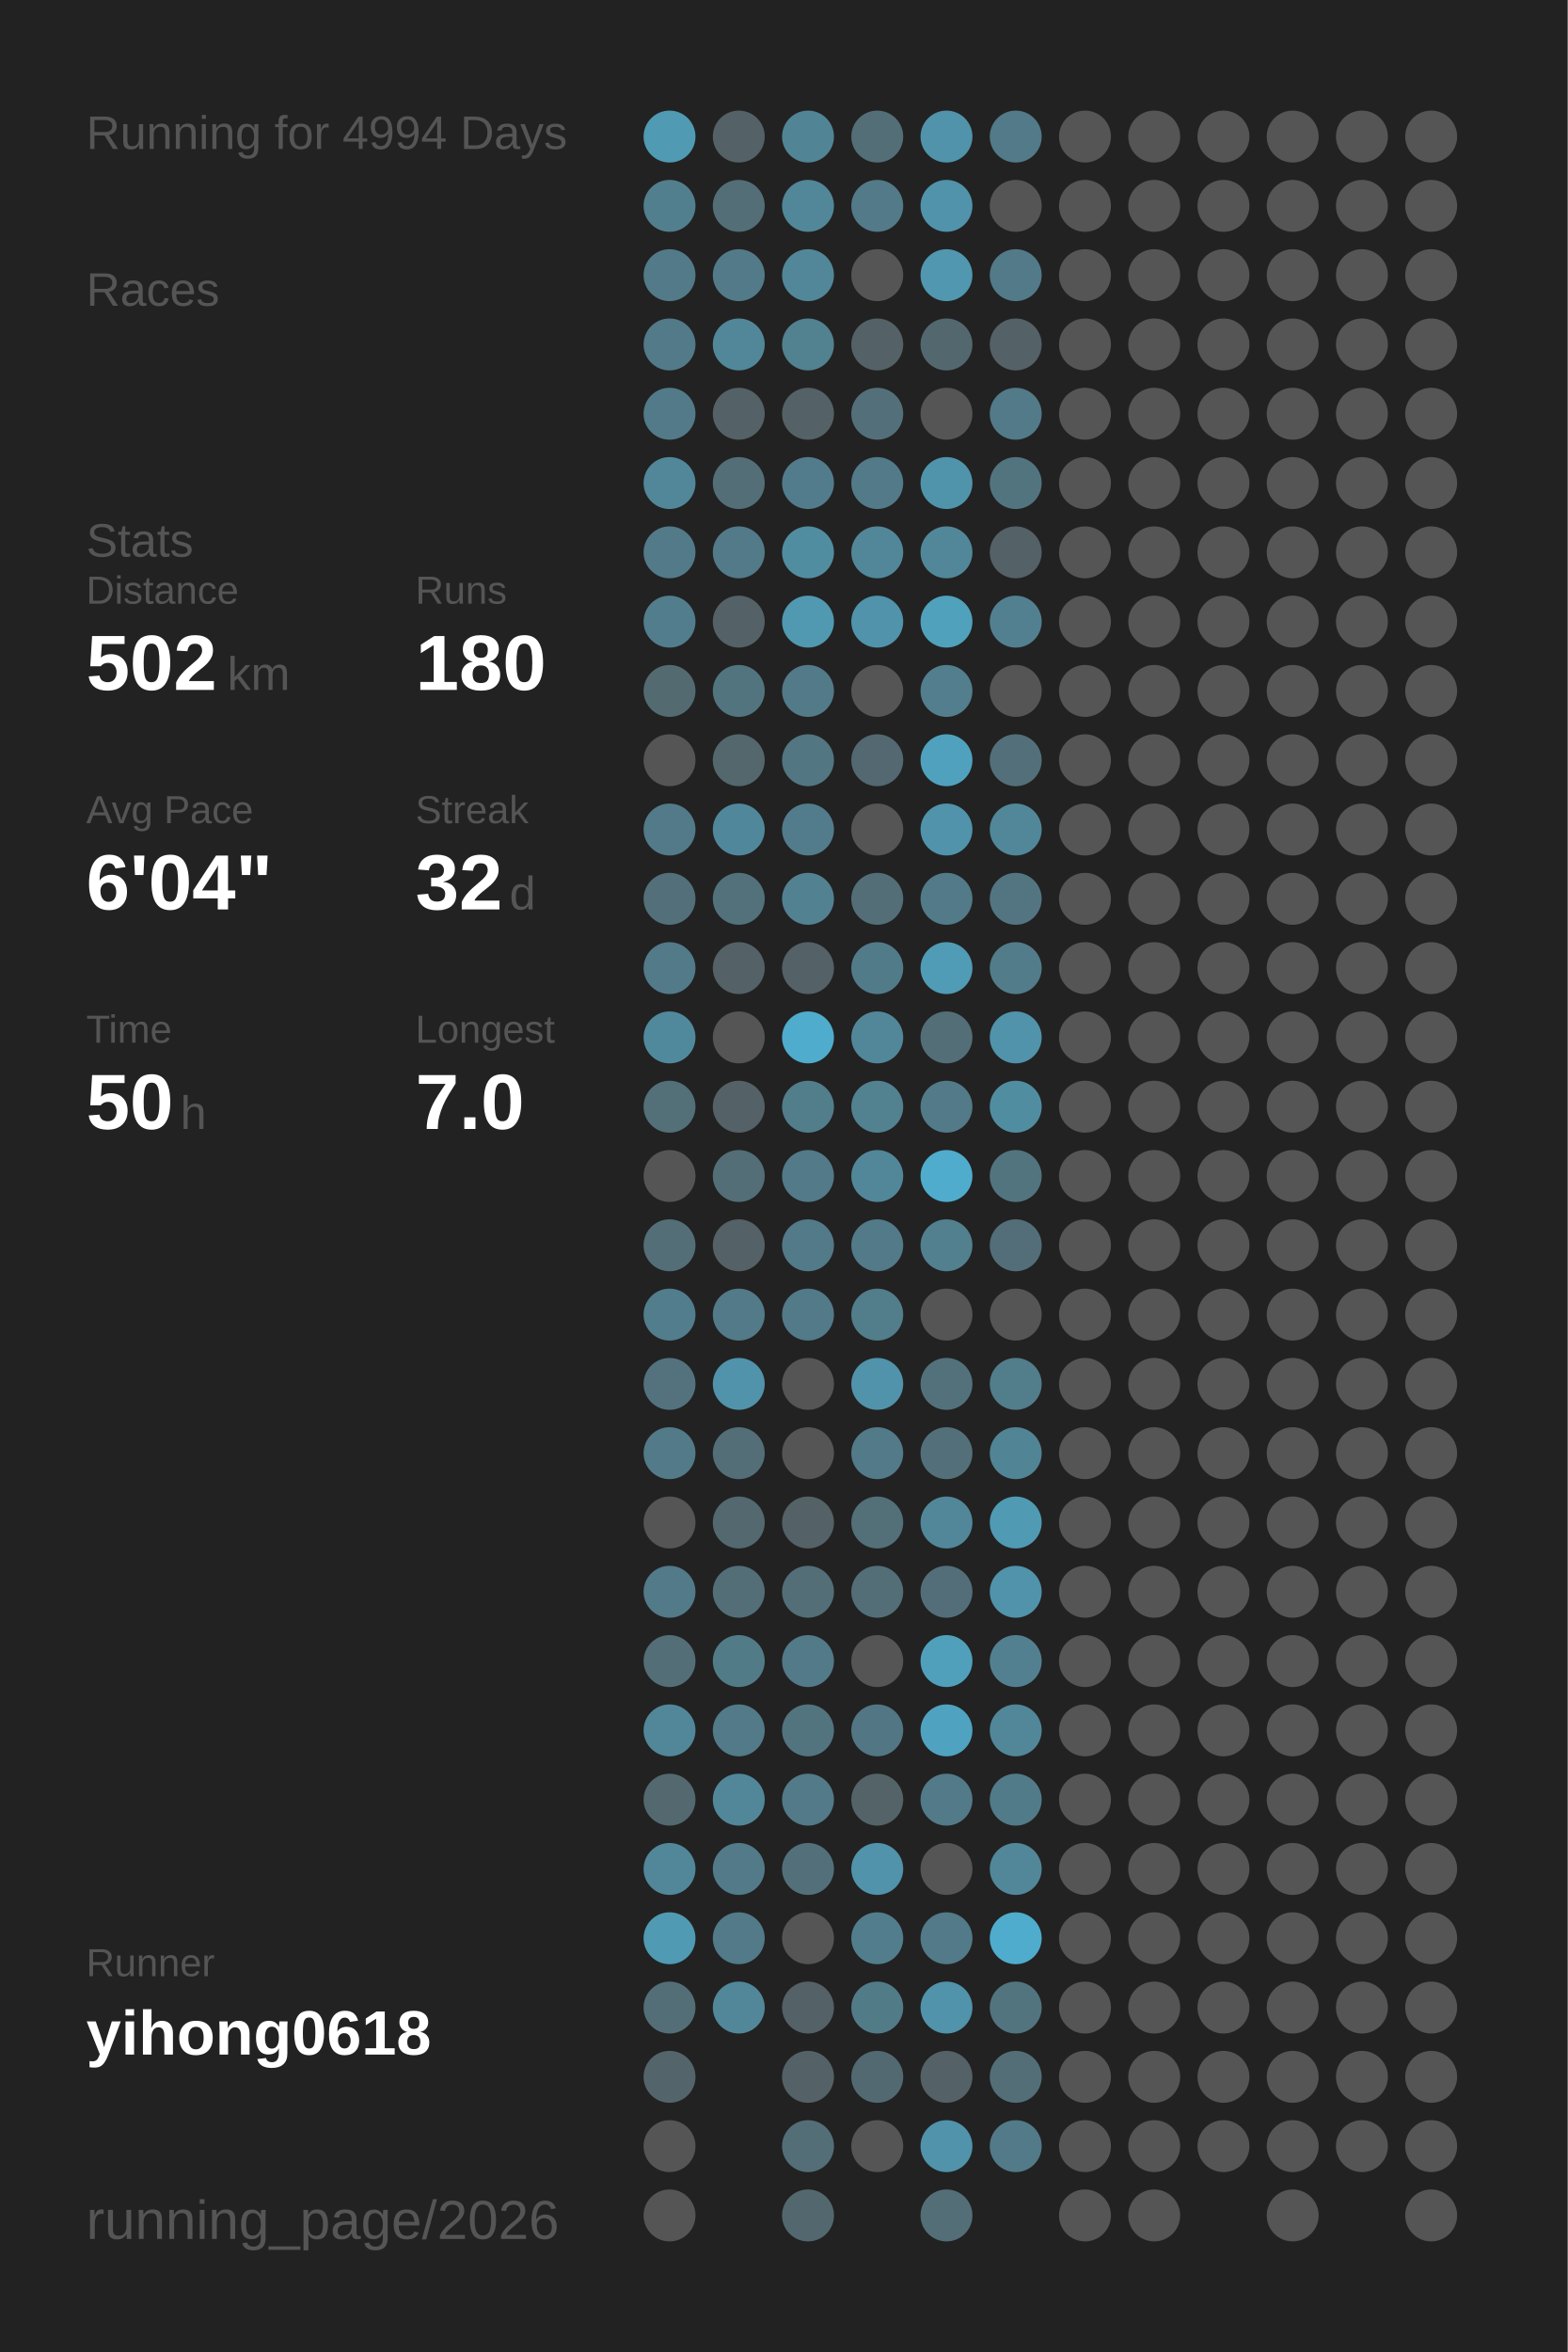
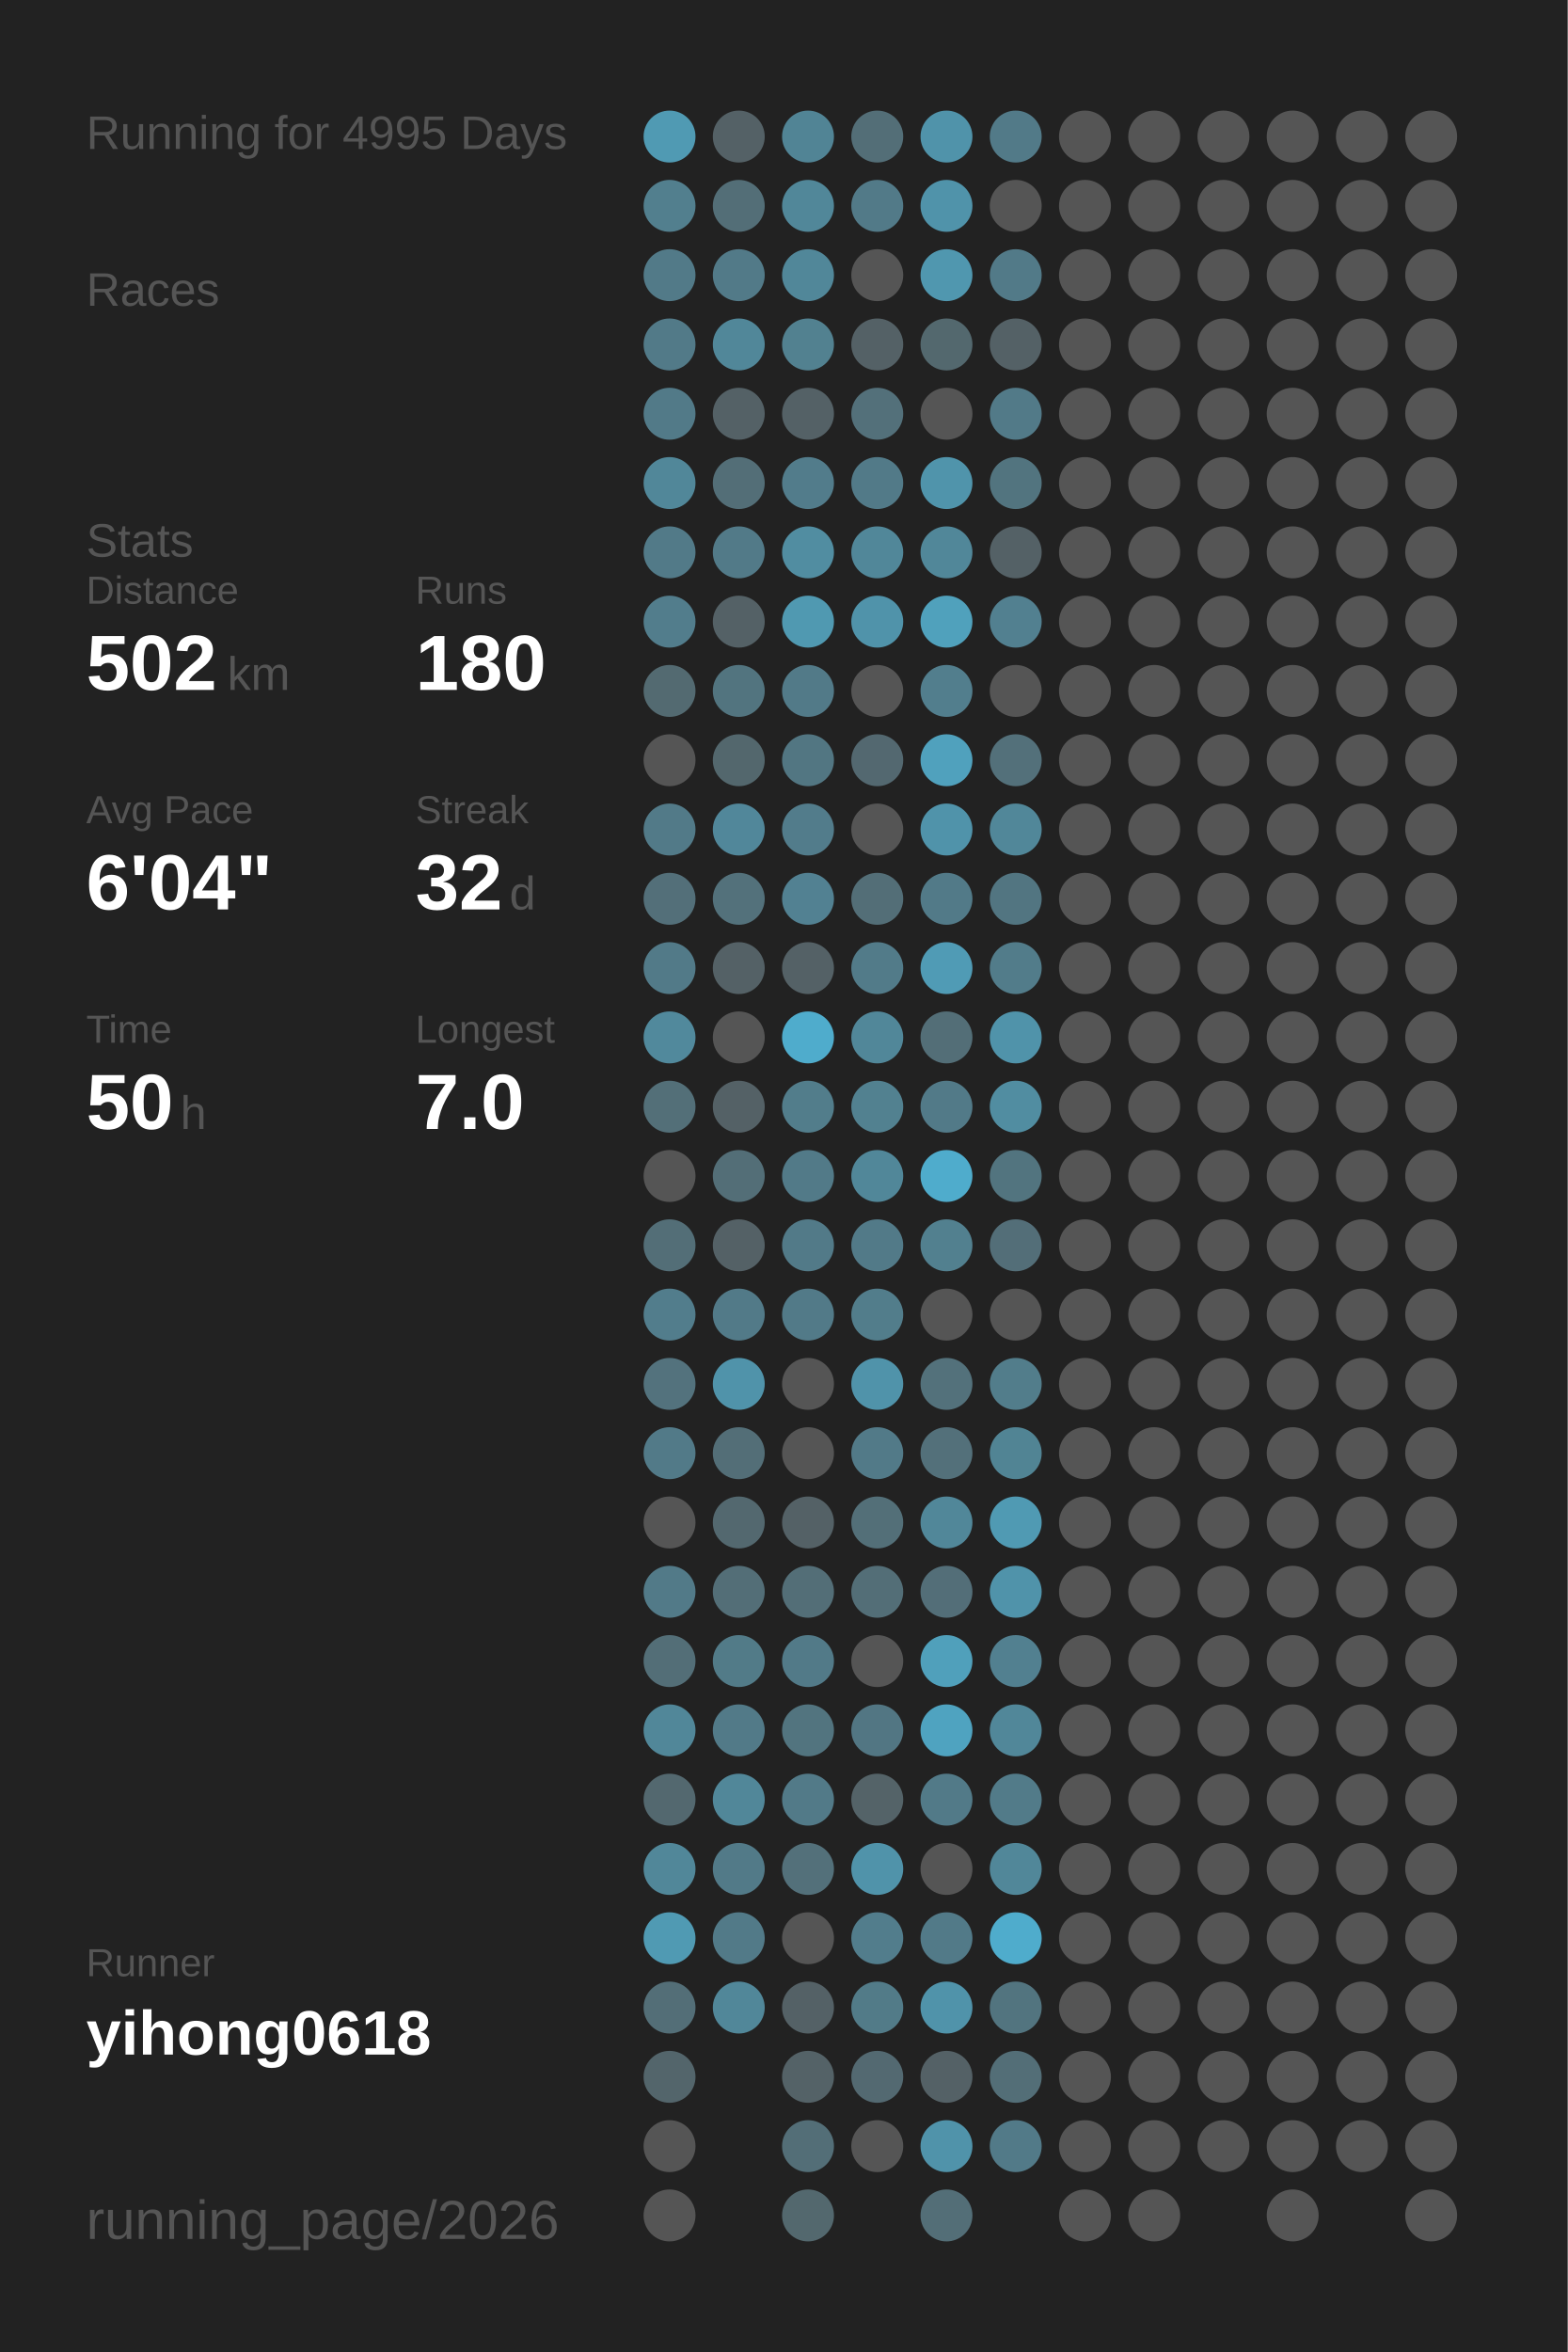
<svg xmlns="http://www.w3.org/2000/svg" baseProfile="full" height="300mm" version="1.1" viewBox="0,0,200,300" width="200mm">
  <defs />
  <rect fill="#222222" height="300" width="200" x="0" y="0" />
-   <text fill="#555555" style="font-size:6px; font-family:Arial;" x="11" y="19">Running for 4994 Days</text>
+   <text fill="#555555" style="font-size:6px; font-family:Arial;" x="11" y="19">Running for 4995 Days</text>
  <text fill="#555555" style="font-size:6px; font-family:Arial;" x="11" y="39">Races</text>
  <text fill="#555555" style="font-size:6px; font-family:Arial;" x="11" y="71">Stats</text>
  <text fill="#555555" style="font-size:5px; font-family:Arial;" x="11" y="77">Distance</text>
  <text fill="#FFFFFF" style="font-size:10px; font-family:Arial; font-weight:bold;" x="11" y="88">502</text>
  <text fill="#555555" style="font-size:6px; font-family:Arial;" x="29" y="88">km</text>
  <text fill="#555555" style="font-size:5px; font-family:Arial;" x="53" y="77">Runs</text>
  <text fill="#FFFFFF" style="font-size:10px; font-family:Arial; font-weight:bold;" x="53" y="88">180</text>
  <text fill="#555555" style="font-size:5px; font-family:Arial;" x="11" y="105">Avg Pace</text>
  <text fill="#FFFFFF" style="font-size:10px; font-family:Arial; font-weight:bold;" x="11" y="116">6'04"</text>
  <text fill="#555555" style="font-size:5px; font-family:Arial;" x="53" y="105">Streak</text>
  <text fill="#FFFFFF" style="font-size:10px; font-family:Arial; font-weight:bold;" x="53" y="116">32</text>
  <text fill="#555555" style="font-size:6px; font-family:Arial;" x="65" y="116">d</text>
  <text fill="#555555" style="font-size:5px; font-family:Arial;" x="11" y="133">Time</text>
  <text fill="#FFFFFF" style="font-size:10px; font-family:Arial; font-weight:bold;" x="11" y="144">50</text>
  <text fill="#555555" style="font-size:6px; font-family:Arial;" x="23" y="144">h</text>
  <text fill="#555555" style="font-size:5px; font-family:Arial;" x="53" y="133">Longest</text>
  <text fill="#FFFFFF" style="font-size:10px; font-family:Arial; font-weight:bold;" x="53" y="144">7.0</text>
  <text fill="#555555" style="font-size:5px; font-family:Arial;" x="11" y="252.065">Runner</text>
  <text fill="#FFFFFF" style="font-size:8px; font-family:Arial; font-weight:bold;" x="11" y="262.065">yihong0618</text>
  <text fill="#555555" style="font-size:7px; font-family:Arial;" x="11" y="285.581">running_page/2026</text>
  <circle cx="85.417" cy="17.419" fill="#509ab3" r="3.312" />
  <circle cx="85.417" cy="26.258" fill="#527f8e" r="3.312" />
  <circle cx="85.417" cy="35.097" fill="#527a88" r="3.312" />
  <circle cx="85.417" cy="43.935" fill="#527a88" r="3.312" />
  <circle cx="85.417" cy="52.774" fill="#527a88" r="3.312" />
  <circle cx="85.417" cy="61.613" fill="#518799" r="3.312" />
  <circle cx="85.417" cy="70.452" fill="#527a88" r="3.312" />
  <circle cx="85.417" cy="79.29" fill="#527d8c" r="3.312" />
  <circle cx="85.417" cy="88.129" fill="#536a71" r="3.312" />
  <circle cx="85.417" cy="96.968" fill="#555555" r="3.312" />
  <circle cx="85.417" cy="105.806" fill="#527a88" r="3.312" />
  <circle cx="85.417" cy="114.645" fill="#536f79" r="3.312" />
  <circle cx="85.417" cy="123.484" fill="#527a88" r="3.312" />
  <circle cx="85.417" cy="132.323" fill="#51899c" r="3.312" />
  <circle cx="85.417" cy="141.161" fill="#536f78" r="3.312" />
  <circle cx="85.417" cy="150" fill="#555555" r="3.312" />
  <circle cx="85.417" cy="158.839" fill="#536e77" r="3.312" />
  <circle cx="85.417" cy="167.677" fill="#527d8c" r="3.312" />
  <circle cx="85.417" cy="176.516" fill="#53727d" r="3.312" />
  <circle cx="85.417" cy="185.355" fill="#527a88" r="3.312" />
  <circle cx="85.417" cy="194.194" fill="#555555" r="3.312" />
  <circle cx="85.417" cy="203.032" fill="#527a88" r="3.312" />
  <circle cx="85.417" cy="211.871" fill="#536e77" r="3.312" />
  <circle cx="85.417" cy="220.71" fill="#518799" r="3.312" />
  <circle cx="85.417" cy="229.548" fill="#53686f" r="3.312" />
  <circle cx="85.417" cy="238.387" fill="#518799" r="3.312" />
  <circle cx="85.417" cy="247.226" fill="#509ab3" r="3.312" />
  <circle cx="85.417" cy="256.065" fill="#536e77" r="3.312" />
  <circle cx="85.417" cy="264.903" fill="#53656b" r="3.312" />
  <circle cx="85.417" cy="273.742" fill="#555555" r="3.312" />
  <circle cx="85.417" cy="282.581" fill="#555555" r="3.312" />
  <circle cx="94.25" cy="17.419" fill="#546166" r="3.312" />
  <circle cx="94.25" cy="26.258" fill="#536e77" r="3.312" />
  <circle cx="94.25" cy="35.097" fill="#527a88" r="3.312" />
  <circle cx="94.25" cy="43.935" fill="#518799" r="3.312" />
  <circle cx="94.25" cy="52.774" fill="#546166" r="3.312" />
  <circle cx="94.25" cy="61.613" fill="#536e77" r="3.312" />
  <circle cx="94.25" cy="70.452" fill="#527a88" r="3.312" />
  <circle cx="94.25" cy="79.29" fill="#546166" r="3.312" />
  <circle cx="94.25" cy="88.129" fill="#52747f" r="3.312" />
  <circle cx="94.25" cy="96.968" fill="#53676d" r="3.312" />
  <circle cx="94.25" cy="105.806" fill="#51879a" r="3.312" />
  <circle cx="94.25" cy="114.645" fill="#53717b" r="3.312" />
  <circle cx="94.25" cy="123.484" fill="#546166" r="3.312" />
  <circle cx="94.25" cy="132.323" fill="#555555" r="3.312" />
  <circle cx="94.25" cy="141.161" fill="#546166" r="3.312" />
  <circle cx="94.25" cy="150" fill="#536e77" r="3.312" />
  <circle cx="94.25" cy="158.839" fill="#546166" r="3.312" />
  <circle cx="94.25" cy="167.677" fill="#527a88" r="3.312" />
  <circle cx="94.25" cy="176.516" fill="#5093aa" r="3.312" />
  <circle cx="94.25" cy="185.355" fill="#536e77" r="3.312" />
  <circle cx="94.25" cy="194.194" fill="#53686f" r="3.312" />
  <circle cx="94.25" cy="203.032" fill="#536e77" r="3.312" />
  <circle cx="94.25" cy="211.871" fill="#527b88" r="3.312" />
  <circle cx="94.25" cy="220.71" fill="#527a88" r="3.312" />
  <circle cx="94.25" cy="229.548" fill="#518799" r="3.312" />
  <circle cx="94.25" cy="238.387" fill="#527a88" r="3.312" />
  <circle cx="94.25" cy="247.226" fill="#527a88" r="3.312" />
  <circle cx="94.25" cy="256.065" fill="#518799" r="3.312" />
  <circle cx="103.083" cy="17.419" fill="#518495" r="3.312" />
  <circle cx="103.083" cy="26.258" fill="#518799" r="3.312" />
  <circle cx="103.083" cy="35.097" fill="#518799" r="3.312" />
  <circle cx="103.083" cy="43.935" fill="#528190" r="3.312" />
  <circle cx="103.083" cy="52.774" fill="#546166" r="3.312" />
  <circle cx="103.083" cy="61.613" fill="#527c8b" r="3.312" />
  <circle cx="103.083" cy="70.452" fill="#518da1" r="3.312" />
  <circle cx="103.083" cy="79.29" fill="#5099b1" r="3.312" />
  <circle cx="103.083" cy="88.129" fill="#527a88" r="3.312" />
  <circle cx="103.083" cy="96.968" fill="#527682" r="3.312" />
  <circle cx="103.083" cy="105.806" fill="#527c8b" r="3.312" />
  <circle cx="103.083" cy="114.645" fill="#528192" r="3.312" />
  <circle cx="103.083" cy="123.484" fill="#546166" r="3.312" />
  <circle cx="103.083" cy="132.323" fill="#4faccc" r="3.312" />
  <circle cx="103.083" cy="141.161" fill="#527d8b" r="3.312" />
  <circle cx="103.083" cy="150" fill="#527a88" r="3.312" />
  <circle cx="103.083" cy="158.839" fill="#527a88" r="3.312" />
  <circle cx="103.083" cy="167.677" fill="#527a88" r="3.312" />
  <circle cx="103.083" cy="176.516" fill="#555555" r="3.312" />
  <circle cx="103.083" cy="185.355" fill="#555555" r="3.312" />
  <circle cx="103.083" cy="194.194" fill="#546166" r="3.312" />
  <circle cx="103.083" cy="203.032" fill="#536e77" r="3.312" />
  <circle cx="103.083" cy="211.871" fill="#527a88" r="3.312" />
  <circle cx="103.083" cy="220.71" fill="#52747f" r="3.312" />
  <circle cx="103.083" cy="229.548" fill="#527a88" r="3.312" />
  <circle cx="103.083" cy="238.387" fill="#53707a" r="3.312" />
  <circle cx="103.083" cy="247.226" fill="#555555" r="3.312" />
  <circle cx="103.083" cy="256.065" fill="#546166" r="3.312" />
  <circle cx="103.083" cy="264.903" fill="#546267" r="3.312" />
  <circle cx="103.083" cy="273.742" fill="#536e77" r="3.312" />
  <circle cx="103.083" cy="282.581" fill="#53686e" r="3.312" />
  <circle cx="111.917" cy="17.419" fill="#536e77" r="3.312" />
  <circle cx="111.917" cy="26.258" fill="#527a88" r="3.312" />
  <circle cx="111.917" cy="35.097" fill="#555555" r="3.312" />
  <circle cx="111.917" cy="43.935" fill="#546166" r="3.312" />
  <circle cx="111.917" cy="52.774" fill="#53707a" r="3.312" />
  <circle cx="111.917" cy="61.613" fill="#527a88" r="3.312" />
  <circle cx="111.917" cy="70.452" fill="#518799" r="3.312" />
  <circle cx="111.917" cy="79.29" fill="#5093aa" r="3.312" />
  <circle cx="111.917" cy="88.129" fill="#555555" r="3.312" />
  <circle cx="111.917" cy="96.968" fill="#536870" r="3.312" />
  <circle cx="111.917" cy="105.806" fill="#555555" r="3.312" />
  <circle cx="111.917" cy="114.645" fill="#536e77" r="3.312" />
  <circle cx="111.917" cy="123.484" fill="#527b89" r="3.312" />
  <circle cx="111.917" cy="132.323" fill="#518799" r="3.312" />
  <circle cx="111.917" cy="141.161" fill="#528190" r="3.312" />
  <circle cx="111.917" cy="150" fill="#518799" r="3.312" />
  <circle cx="111.917" cy="158.839" fill="#527a88" r="3.312" />
  <circle cx="111.917" cy="167.677" fill="#527d8b" r="3.312" />
  <circle cx="111.917" cy="176.516" fill="#5093aa" r="3.312" />
  <circle cx="111.917" cy="185.355" fill="#527a88" r="3.312" />
  <circle cx="111.917" cy="194.194" fill="#536f78" r="3.312" />
  <circle cx="111.917" cy="203.032" fill="#536e77" r="3.312" />
  <circle cx="111.917" cy="211.871" fill="#555555" r="3.312" />
  <circle cx="111.917" cy="220.71" fill="#527683" r="3.312" />
  <circle cx="111.917" cy="229.548" fill="#546368" r="3.312" />
  <circle cx="111.917" cy="238.387" fill="#5093aa" r="3.312" />
  <circle cx="111.917" cy="247.226" fill="#527d8c" r="3.312" />
  <circle cx="111.917" cy="256.065" fill="#527b88" r="3.312" />
  <circle cx="111.917" cy="264.903" fill="#536971" r="3.312" />
  <circle cx="111.917" cy="273.742" fill="#555555" r="3.312" />
  <circle cx="120.75" cy="17.419" fill="#5093aa" r="3.312" />
  <circle cx="120.75" cy="26.258" fill="#5093aa" r="3.312" />
  <circle cx="120.75" cy="35.097" fill="#5097af" r="3.312" />
  <circle cx="120.75" cy="43.935" fill="#53686e" r="3.312" />
  <circle cx="120.75" cy="52.774" fill="#555555" r="3.312" />
  <circle cx="120.75" cy="61.613" fill="#5094ab" r="3.312" />
  <circle cx="120.75" cy="70.452" fill="#518799" r="3.312" />
  <circle cx="120.75" cy="79.29" fill="#50a1bc" r="3.312" />
  <circle cx="120.75" cy="88.129" fill="#527e8d" r="3.312" />
  <circle cx="120.75" cy="96.968" fill="#50a1bd" r="3.312" />
  <circle cx="120.75" cy="105.806" fill="#5093aa" r="3.312" />
  <circle cx="120.75" cy="114.645" fill="#527a88" r="3.312" />
  <circle cx="120.75" cy="123.484" fill="#509bb5" r="3.312" />
  <circle cx="120.75" cy="132.323" fill="#536e77" r="3.312" />
  <circle cx="120.75" cy="141.161" fill="#527a88" r="3.312" />
  <circle cx="120.75" cy="150" fill="#4faccc" r="3.312" />
  <circle cx="120.75" cy="158.839" fill="#52808f" r="3.312" />
  <circle cx="120.75" cy="167.677" fill="#555555" r="3.312" />
  <circle cx="120.75" cy="176.516" fill="#53717b" r="3.312" />
  <circle cx="120.75" cy="185.355" fill="#53707a" r="3.312" />
  <circle cx="120.75" cy="194.194" fill="#518799" r="3.312" />
  <circle cx="120.75" cy="203.032" fill="#536e78" r="3.312" />
  <circle cx="120.75" cy="211.871" fill="#50a0bb" r="3.312" />
  <circle cx="120.75" cy="220.71" fill="#4fa3c0" r="3.312" />
  <circle cx="120.75" cy="229.548" fill="#527a88" r="3.312" />
  <circle cx="120.75" cy="238.387" fill="#555555" r="3.312" />
  <circle cx="120.75" cy="247.226" fill="#527a88" r="3.312" />
  <circle cx="120.75" cy="256.065" fill="#5093aa" r="3.312" />
  <circle cx="120.75" cy="264.903" fill="#546166" r="3.312" />
  <circle cx="120.75" cy="273.742" fill="#5093aa" r="3.312" />
  <circle cx="120.75" cy="282.581" fill="#536e77" r="3.312" />
  <circle cx="129.583" cy="17.419" fill="#527a88" r="3.312" />
  <circle cx="129.583" cy="26.258" fill="#555555" r="3.312" />
  <circle cx="129.583" cy="35.097" fill="#527a88" r="3.312" />
  <circle cx="129.583" cy="43.935" fill="#546166" r="3.312" />
  <circle cx="129.583" cy="52.774" fill="#527a88" r="3.312" />
  <circle cx="129.583" cy="61.613" fill="#52747f" r="3.312" />
  <circle cx="129.583" cy="70.452" fill="#546166" r="3.312" />
  <circle cx="129.583" cy="79.29" fill="#528090" r="3.312" />
  <circle cx="129.583" cy="88.129" fill="#555555" r="3.312" />
  <circle cx="129.583" cy="96.968" fill="#53707a" r="3.312" />
  <circle cx="129.583" cy="105.806" fill="#518799" r="3.312" />
  <circle cx="129.583" cy="114.645" fill="#527581" r="3.312" />
  <circle cx="129.583" cy="123.484" fill="#527c8a" r="3.312" />
  <circle cx="129.583" cy="132.323" fill="#5093aa" r="3.312" />
  <circle cx="129.583" cy="141.161" fill="#518da1" r="3.312" />
  <circle cx="129.583" cy="150" fill="#52747f" r="3.312" />
  <circle cx="129.583" cy="158.839" fill="#536e78" r="3.312" />
  <circle cx="129.583" cy="167.677" fill="#555555" r="3.312" />
  <circle cx="129.583" cy="176.516" fill="#527d8b" r="3.312" />
  <circle cx="129.583" cy="185.355" fill="#518494" r="3.312" />
  <circle cx="129.583" cy="194.194" fill="#509ab3" r="3.312" />
  <circle cx="129.583" cy="203.032" fill="#5093aa" r="3.312" />
  <circle cx="129.583" cy="211.871" fill="#528090" r="3.312" />
  <circle cx="129.583" cy="220.71" fill="#518799" r="3.312" />
  <circle cx="129.583" cy="229.548" fill="#527b89" r="3.312" />
  <circle cx="129.583" cy="238.387" fill="#518799" r="3.312" />
  <circle cx="129.583" cy="247.226" fill="#4faccc" r="3.312" />
  <circle cx="129.583" cy="256.065" fill="#52747f" r="3.312" />
  <circle cx="129.583" cy="264.903" fill="#536e77" r="3.312" />
  <circle cx="129.583" cy="273.742" fill="#527a88" r="3.312" />
  <circle cx="138.417" cy="17.419" fill="#555555" r="3.312" />
  <circle cx="138.417" cy="26.258" fill="#555555" r="3.312" />
  <circle cx="138.417" cy="35.097" fill="#555555" r="3.312" />
  <circle cx="138.417" cy="43.935" fill="#555555" r="3.312" />
  <circle cx="138.417" cy="52.774" fill="#555555" r="3.312" />
  <circle cx="138.417" cy="61.613" fill="#555555" r="3.312" />
  <circle cx="138.417" cy="70.452" fill="#555555" r="3.312" />
  <circle cx="138.417" cy="79.29" fill="#555555" r="3.312" />
  <circle cx="138.417" cy="88.129" fill="#555555" r="3.312" />
  <circle cx="138.417" cy="96.968" fill="#555555" r="3.312" />
  <circle cx="138.417" cy="105.806" fill="#555555" r="3.312" />
  <circle cx="138.417" cy="114.645" fill="#555555" r="3.312" />
  <circle cx="138.417" cy="123.484" fill="#555555" r="3.312" />
  <circle cx="138.417" cy="132.323" fill="#555555" r="3.312" />
  <circle cx="138.417" cy="141.161" fill="#555555" r="3.312" />
  <circle cx="138.417" cy="150" fill="#555555" r="3.312" />
  <circle cx="138.417" cy="158.839" fill="#555555" r="3.312" />
  <circle cx="138.417" cy="167.677" fill="#555555" r="3.312" />
  <circle cx="138.417" cy="176.516" fill="#555555" r="3.312" />
  <circle cx="138.417" cy="185.355" fill="#555555" r="3.312" />
  <circle cx="138.417" cy="194.194" fill="#555555" r="3.312" />
  <circle cx="138.417" cy="203.032" fill="#555555" r="3.312" />
  <circle cx="138.417" cy="211.871" fill="#555555" r="3.312" />
  <circle cx="138.417" cy="220.71" fill="#555555" r="3.312" />
  <circle cx="138.417" cy="229.548" fill="#555555" r="3.312" />
  <circle cx="138.417" cy="238.387" fill="#555555" r="3.312" />
  <circle cx="138.417" cy="247.226" fill="#555555" r="3.312" />
  <circle cx="138.417" cy="256.065" fill="#555555" r="3.312" />
  <circle cx="138.417" cy="264.903" fill="#555555" r="3.312" />
  <circle cx="138.417" cy="273.742" fill="#555555" r="3.312" />
  <circle cx="138.417" cy="282.581" fill="#555555" r="3.312" />
  <circle cx="147.25" cy="17.419" fill="#555555" r="3.312" />
  <circle cx="147.25" cy="26.258" fill="#555555" r="3.312" />
  <circle cx="147.25" cy="35.097" fill="#555555" r="3.312" />
  <circle cx="147.25" cy="43.935" fill="#555555" r="3.312" />
  <circle cx="147.25" cy="52.774" fill="#555555" r="3.312" />
  <circle cx="147.25" cy="61.613" fill="#555555" r="3.312" />
  <circle cx="147.25" cy="70.452" fill="#555555" r="3.312" />
  <circle cx="147.25" cy="79.29" fill="#555555" r="3.312" />
  <circle cx="147.25" cy="88.129" fill="#555555" r="3.312" />
  <circle cx="147.25" cy="96.968" fill="#555555" r="3.312" />
  <circle cx="147.25" cy="105.806" fill="#555555" r="3.312" />
  <circle cx="147.25" cy="114.645" fill="#555555" r="3.312" />
  <circle cx="147.25" cy="123.484" fill="#555555" r="3.312" />
  <circle cx="147.25" cy="132.323" fill="#555555" r="3.312" />
  <circle cx="147.25" cy="141.161" fill="#555555" r="3.312" />
  <circle cx="147.25" cy="150" fill="#555555" r="3.312" />
  <circle cx="147.25" cy="158.839" fill="#555555" r="3.312" />
  <circle cx="147.25" cy="167.677" fill="#555555" r="3.312" />
  <circle cx="147.25" cy="176.516" fill="#555555" r="3.312" />
  <circle cx="147.25" cy="185.355" fill="#555555" r="3.312" />
  <circle cx="147.25" cy="194.194" fill="#555555" r="3.312" />
  <circle cx="147.25" cy="203.032" fill="#555555" r="3.312" />
  <circle cx="147.25" cy="211.871" fill="#555555" r="3.312" />
  <circle cx="147.25" cy="220.71" fill="#555555" r="3.312" />
  <circle cx="147.25" cy="229.548" fill="#555555" r="3.312" />
  <circle cx="147.25" cy="238.387" fill="#555555" r="3.312" />
  <circle cx="147.25" cy="247.226" fill="#555555" r="3.312" />
  <circle cx="147.25" cy="256.065" fill="#555555" r="3.312" />
  <circle cx="147.25" cy="264.903" fill="#555555" r="3.312" />
  <circle cx="147.25" cy="273.742" fill="#555555" r="3.312" />
  <circle cx="147.25" cy="282.581" fill="#555555" r="3.312" />
  <circle cx="156.083" cy="17.419" fill="#555555" r="3.312" />
  <circle cx="156.083" cy="26.258" fill="#555555" r="3.312" />
  <circle cx="156.083" cy="35.097" fill="#555555" r="3.312" />
  <circle cx="156.083" cy="43.935" fill="#555555" r="3.312" />
  <circle cx="156.083" cy="52.774" fill="#555555" r="3.312" />
  <circle cx="156.083" cy="61.613" fill="#555555" r="3.312" />
  <circle cx="156.083" cy="70.452" fill="#555555" r="3.312" />
  <circle cx="156.083" cy="79.29" fill="#555555" r="3.312" />
  <circle cx="156.083" cy="88.129" fill="#555555" r="3.312" />
  <circle cx="156.083" cy="96.968" fill="#555555" r="3.312" />
  <circle cx="156.083" cy="105.806" fill="#555555" r="3.312" />
  <circle cx="156.083" cy="114.645" fill="#555555" r="3.312" />
  <circle cx="156.083" cy="123.484" fill="#555555" r="3.312" />
  <circle cx="156.083" cy="132.323" fill="#555555" r="3.312" />
  <circle cx="156.083" cy="141.161" fill="#555555" r="3.312" />
  <circle cx="156.083" cy="150" fill="#555555" r="3.312" />
  <circle cx="156.083" cy="158.839" fill="#555555" r="3.312" />
  <circle cx="156.083" cy="167.677" fill="#555555" r="3.312" />
  <circle cx="156.083" cy="176.516" fill="#555555" r="3.312" />
  <circle cx="156.083" cy="185.355" fill="#555555" r="3.312" />
  <circle cx="156.083" cy="194.194" fill="#555555" r="3.312" />
  <circle cx="156.083" cy="203.032" fill="#555555" r="3.312" />
  <circle cx="156.083" cy="211.871" fill="#555555" r="3.312" />
  <circle cx="156.083" cy="220.71" fill="#555555" r="3.312" />
  <circle cx="156.083" cy="229.548" fill="#555555" r="3.312" />
  <circle cx="156.083" cy="238.387" fill="#555555" r="3.312" />
  <circle cx="156.083" cy="247.226" fill="#555555" r="3.312" />
  <circle cx="156.083" cy="256.065" fill="#555555" r="3.312" />
  <circle cx="156.083" cy="264.903" fill="#555555" r="3.312" />
  <circle cx="156.083" cy="273.742" fill="#555555" r="3.312" />
  <circle cx="164.917" cy="17.419" fill="#555555" r="3.312" />
  <circle cx="164.917" cy="26.258" fill="#555555" r="3.312" />
  <circle cx="164.917" cy="35.097" fill="#555555" r="3.312" />
  <circle cx="164.917" cy="43.935" fill="#555555" r="3.312" />
  <circle cx="164.917" cy="52.774" fill="#555555" r="3.312" />
  <circle cx="164.917" cy="61.613" fill="#555555" r="3.312" />
  <circle cx="164.917" cy="70.452" fill="#555555" r="3.312" />
  <circle cx="164.917" cy="79.29" fill="#555555" r="3.312" />
  <circle cx="164.917" cy="88.129" fill="#555555" r="3.312" />
  <circle cx="164.917" cy="96.968" fill="#555555" r="3.312" />
  <circle cx="164.917" cy="105.806" fill="#555555" r="3.312" />
  <circle cx="164.917" cy="114.645" fill="#555555" r="3.312" />
  <circle cx="164.917" cy="123.484" fill="#555555" r="3.312" />
  <circle cx="164.917" cy="132.323" fill="#555555" r="3.312" />
  <circle cx="164.917" cy="141.161" fill="#555555" r="3.312" />
  <circle cx="164.917" cy="150" fill="#555555" r="3.312" />
  <circle cx="164.917" cy="158.839" fill="#555555" r="3.312" />
  <circle cx="164.917" cy="167.677" fill="#555555" r="3.312" />
  <circle cx="164.917" cy="176.516" fill="#555555" r="3.312" />
  <circle cx="164.917" cy="185.355" fill="#555555" r="3.312" />
  <circle cx="164.917" cy="194.194" fill="#555555" r="3.312" />
  <circle cx="164.917" cy="203.032" fill="#555555" r="3.312" />
  <circle cx="164.917" cy="211.871" fill="#555555" r="3.312" />
  <circle cx="164.917" cy="220.71" fill="#555555" r="3.312" />
  <circle cx="164.917" cy="229.548" fill="#555555" r="3.312" />
  <circle cx="164.917" cy="238.387" fill="#555555" r="3.312" />
  <circle cx="164.917" cy="247.226" fill="#555555" r="3.312" />
  <circle cx="164.917" cy="256.065" fill="#555555" r="3.312" />
  <circle cx="164.917" cy="264.903" fill="#555555" r="3.312" />
  <circle cx="164.917" cy="273.742" fill="#555555" r="3.312" />
  <circle cx="164.917" cy="282.581" fill="#555555" r="3.312" />
  <circle cx="173.75" cy="17.419" fill="#555555" r="3.312" />
  <circle cx="173.75" cy="26.258" fill="#555555" r="3.312" />
  <circle cx="173.75" cy="35.097" fill="#555555" r="3.312" />
  <circle cx="173.75" cy="43.935" fill="#555555" r="3.312" />
  <circle cx="173.75" cy="52.774" fill="#555555" r="3.312" />
  <circle cx="173.75" cy="61.613" fill="#555555" r="3.312" />
  <circle cx="173.75" cy="70.452" fill="#555555" r="3.312" />
  <circle cx="173.75" cy="79.29" fill="#555555" r="3.312" />
  <circle cx="173.75" cy="88.129" fill="#555555" r="3.312" />
  <circle cx="173.75" cy="96.968" fill="#555555" r="3.312" />
  <circle cx="173.75" cy="105.806" fill="#555555" r="3.312" />
  <circle cx="173.75" cy="114.645" fill="#555555" r="3.312" />
  <circle cx="173.75" cy="123.484" fill="#555555" r="3.312" />
  <circle cx="173.75" cy="132.323" fill="#555555" r="3.312" />
  <circle cx="173.75" cy="141.161" fill="#555555" r="3.312" />
  <circle cx="173.75" cy="150" fill="#555555" r="3.312" />
  <circle cx="173.75" cy="158.839" fill="#555555" r="3.312" />
  <circle cx="173.75" cy="167.677" fill="#555555" r="3.312" />
  <circle cx="173.75" cy="176.516" fill="#555555" r="3.312" />
  <circle cx="173.75" cy="185.355" fill="#555555" r="3.312" />
  <circle cx="173.75" cy="194.194" fill="#555555" r="3.312" />
  <circle cx="173.75" cy="203.032" fill="#555555" r="3.312" />
  <circle cx="173.75" cy="211.871" fill="#555555" r="3.312" />
  <circle cx="173.75" cy="220.71" fill="#555555" r="3.312" />
  <circle cx="173.75" cy="229.548" fill="#555555" r="3.312" />
  <circle cx="173.75" cy="238.387" fill="#555555" r="3.312" />
  <circle cx="173.75" cy="247.226" fill="#555555" r="3.312" />
  <circle cx="173.75" cy="256.065" fill="#555555" r="3.312" />
  <circle cx="173.75" cy="264.903" fill="#555555" r="3.312" />
  <circle cx="173.75" cy="273.742" fill="#555555" r="3.312" />
  <circle cx="182.583" cy="17.419" fill="#555555" r="3.312" />
  <circle cx="182.583" cy="26.258" fill="#555555" r="3.312" />
  <circle cx="182.583" cy="35.097" fill="#555555" r="3.312" />
  <circle cx="182.583" cy="43.935" fill="#555555" r="3.312" />
  <circle cx="182.583" cy="52.774" fill="#555555" r="3.312" />
  <circle cx="182.583" cy="61.613" fill="#555555" r="3.312" />
  <circle cx="182.583" cy="70.452" fill="#555555" r="3.312" />
  <circle cx="182.583" cy="79.29" fill="#555555" r="3.312" />
  <circle cx="182.583" cy="88.129" fill="#555555" r="3.312" />
  <circle cx="182.583" cy="96.968" fill="#555555" r="3.312" />
  <circle cx="182.583" cy="105.806" fill="#555555" r="3.312" />
  <circle cx="182.583" cy="114.645" fill="#555555" r="3.312" />
  <circle cx="182.583" cy="123.484" fill="#555555" r="3.312" />
  <circle cx="182.583" cy="132.323" fill="#555555" r="3.312" />
  <circle cx="182.583" cy="141.161" fill="#555555" r="3.312" />
  <circle cx="182.583" cy="150" fill="#555555" r="3.312" />
  <circle cx="182.583" cy="158.839" fill="#555555" r="3.312" />
  <circle cx="182.583" cy="167.677" fill="#555555" r="3.312" />
  <circle cx="182.583" cy="176.516" fill="#555555" r="3.312" />
  <circle cx="182.583" cy="185.355" fill="#555555" r="3.312" />
  <circle cx="182.583" cy="194.194" fill="#555555" r="3.312" />
  <circle cx="182.583" cy="203.032" fill="#555555" r="3.312" />
  <circle cx="182.583" cy="211.871" fill="#555555" r="3.312" />
  <circle cx="182.583" cy="220.71" fill="#555555" r="3.312" />
  <circle cx="182.583" cy="229.548" fill="#555555" r="3.312" />
  <circle cx="182.583" cy="238.387" fill="#555555" r="3.312" />
  <circle cx="182.583" cy="247.226" fill="#555555" r="3.312" />
  <circle cx="182.583" cy="256.065" fill="#555555" r="3.312" />
  <circle cx="182.583" cy="264.903" fill="#555555" r="3.312" />
  <circle cx="182.583" cy="273.742" fill="#555555" r="3.312" />
  <circle cx="182.583" cy="282.581" fill="#555555" r="3.312" />
</svg>
